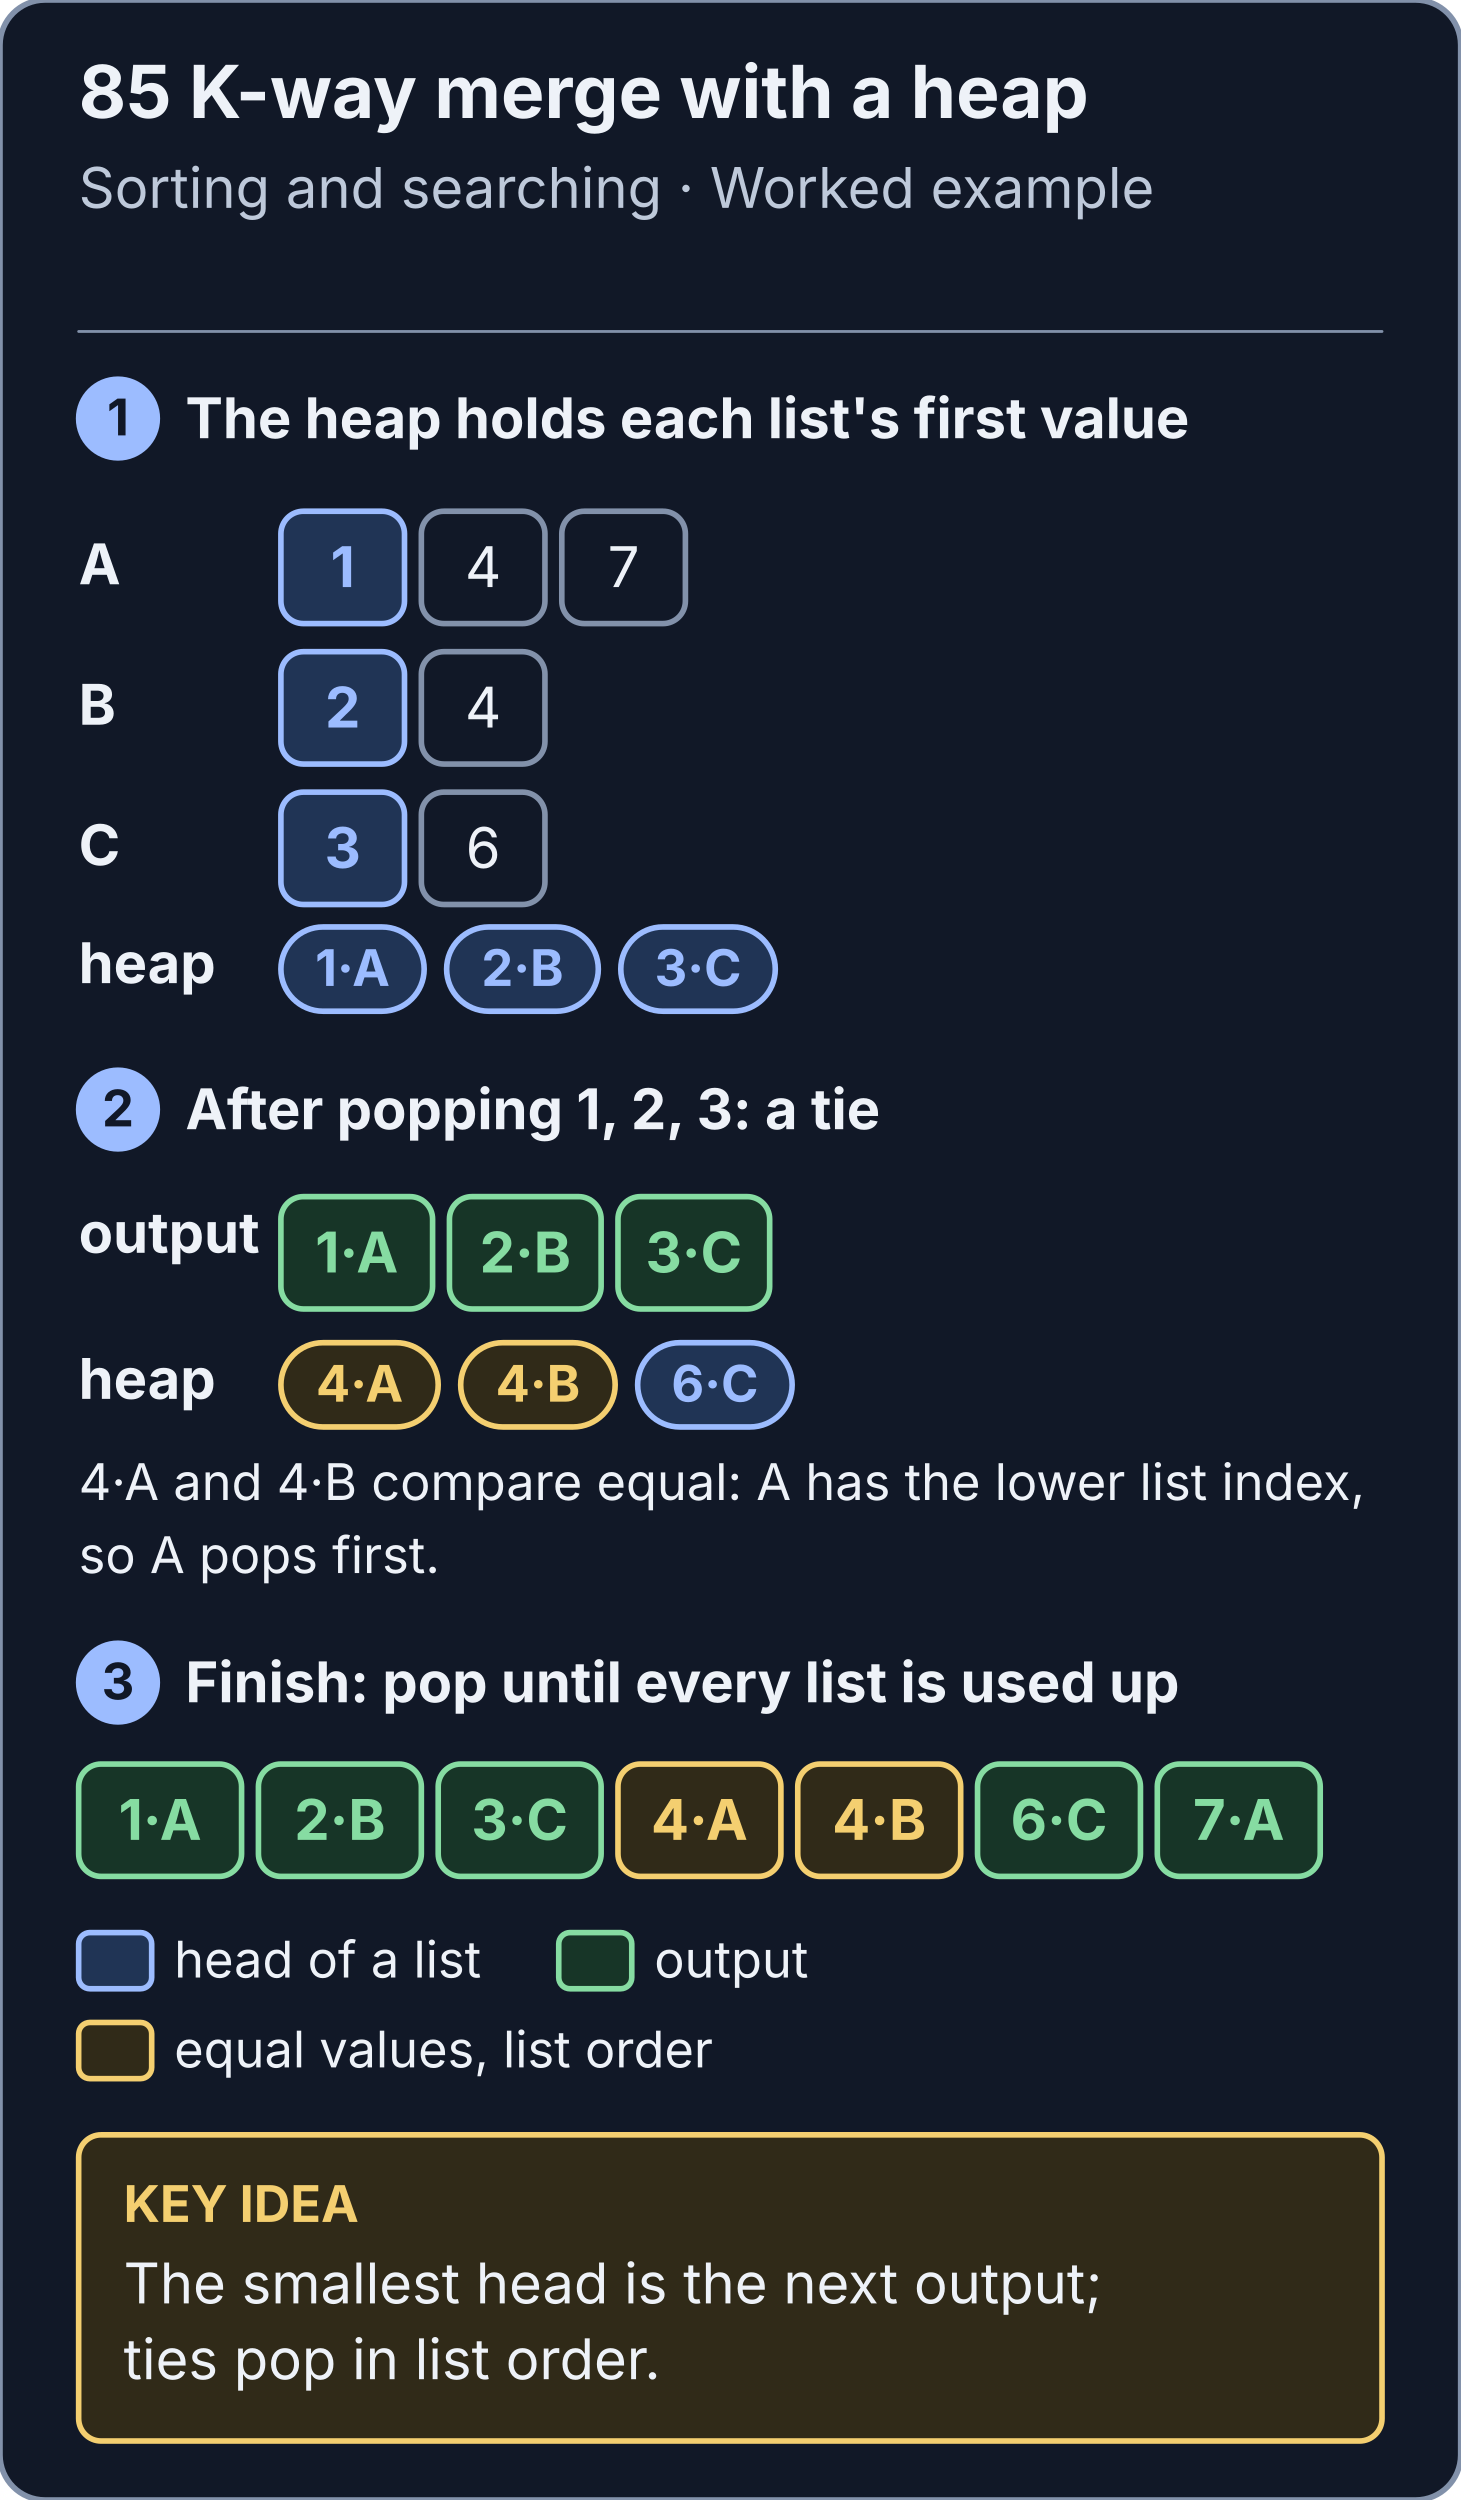
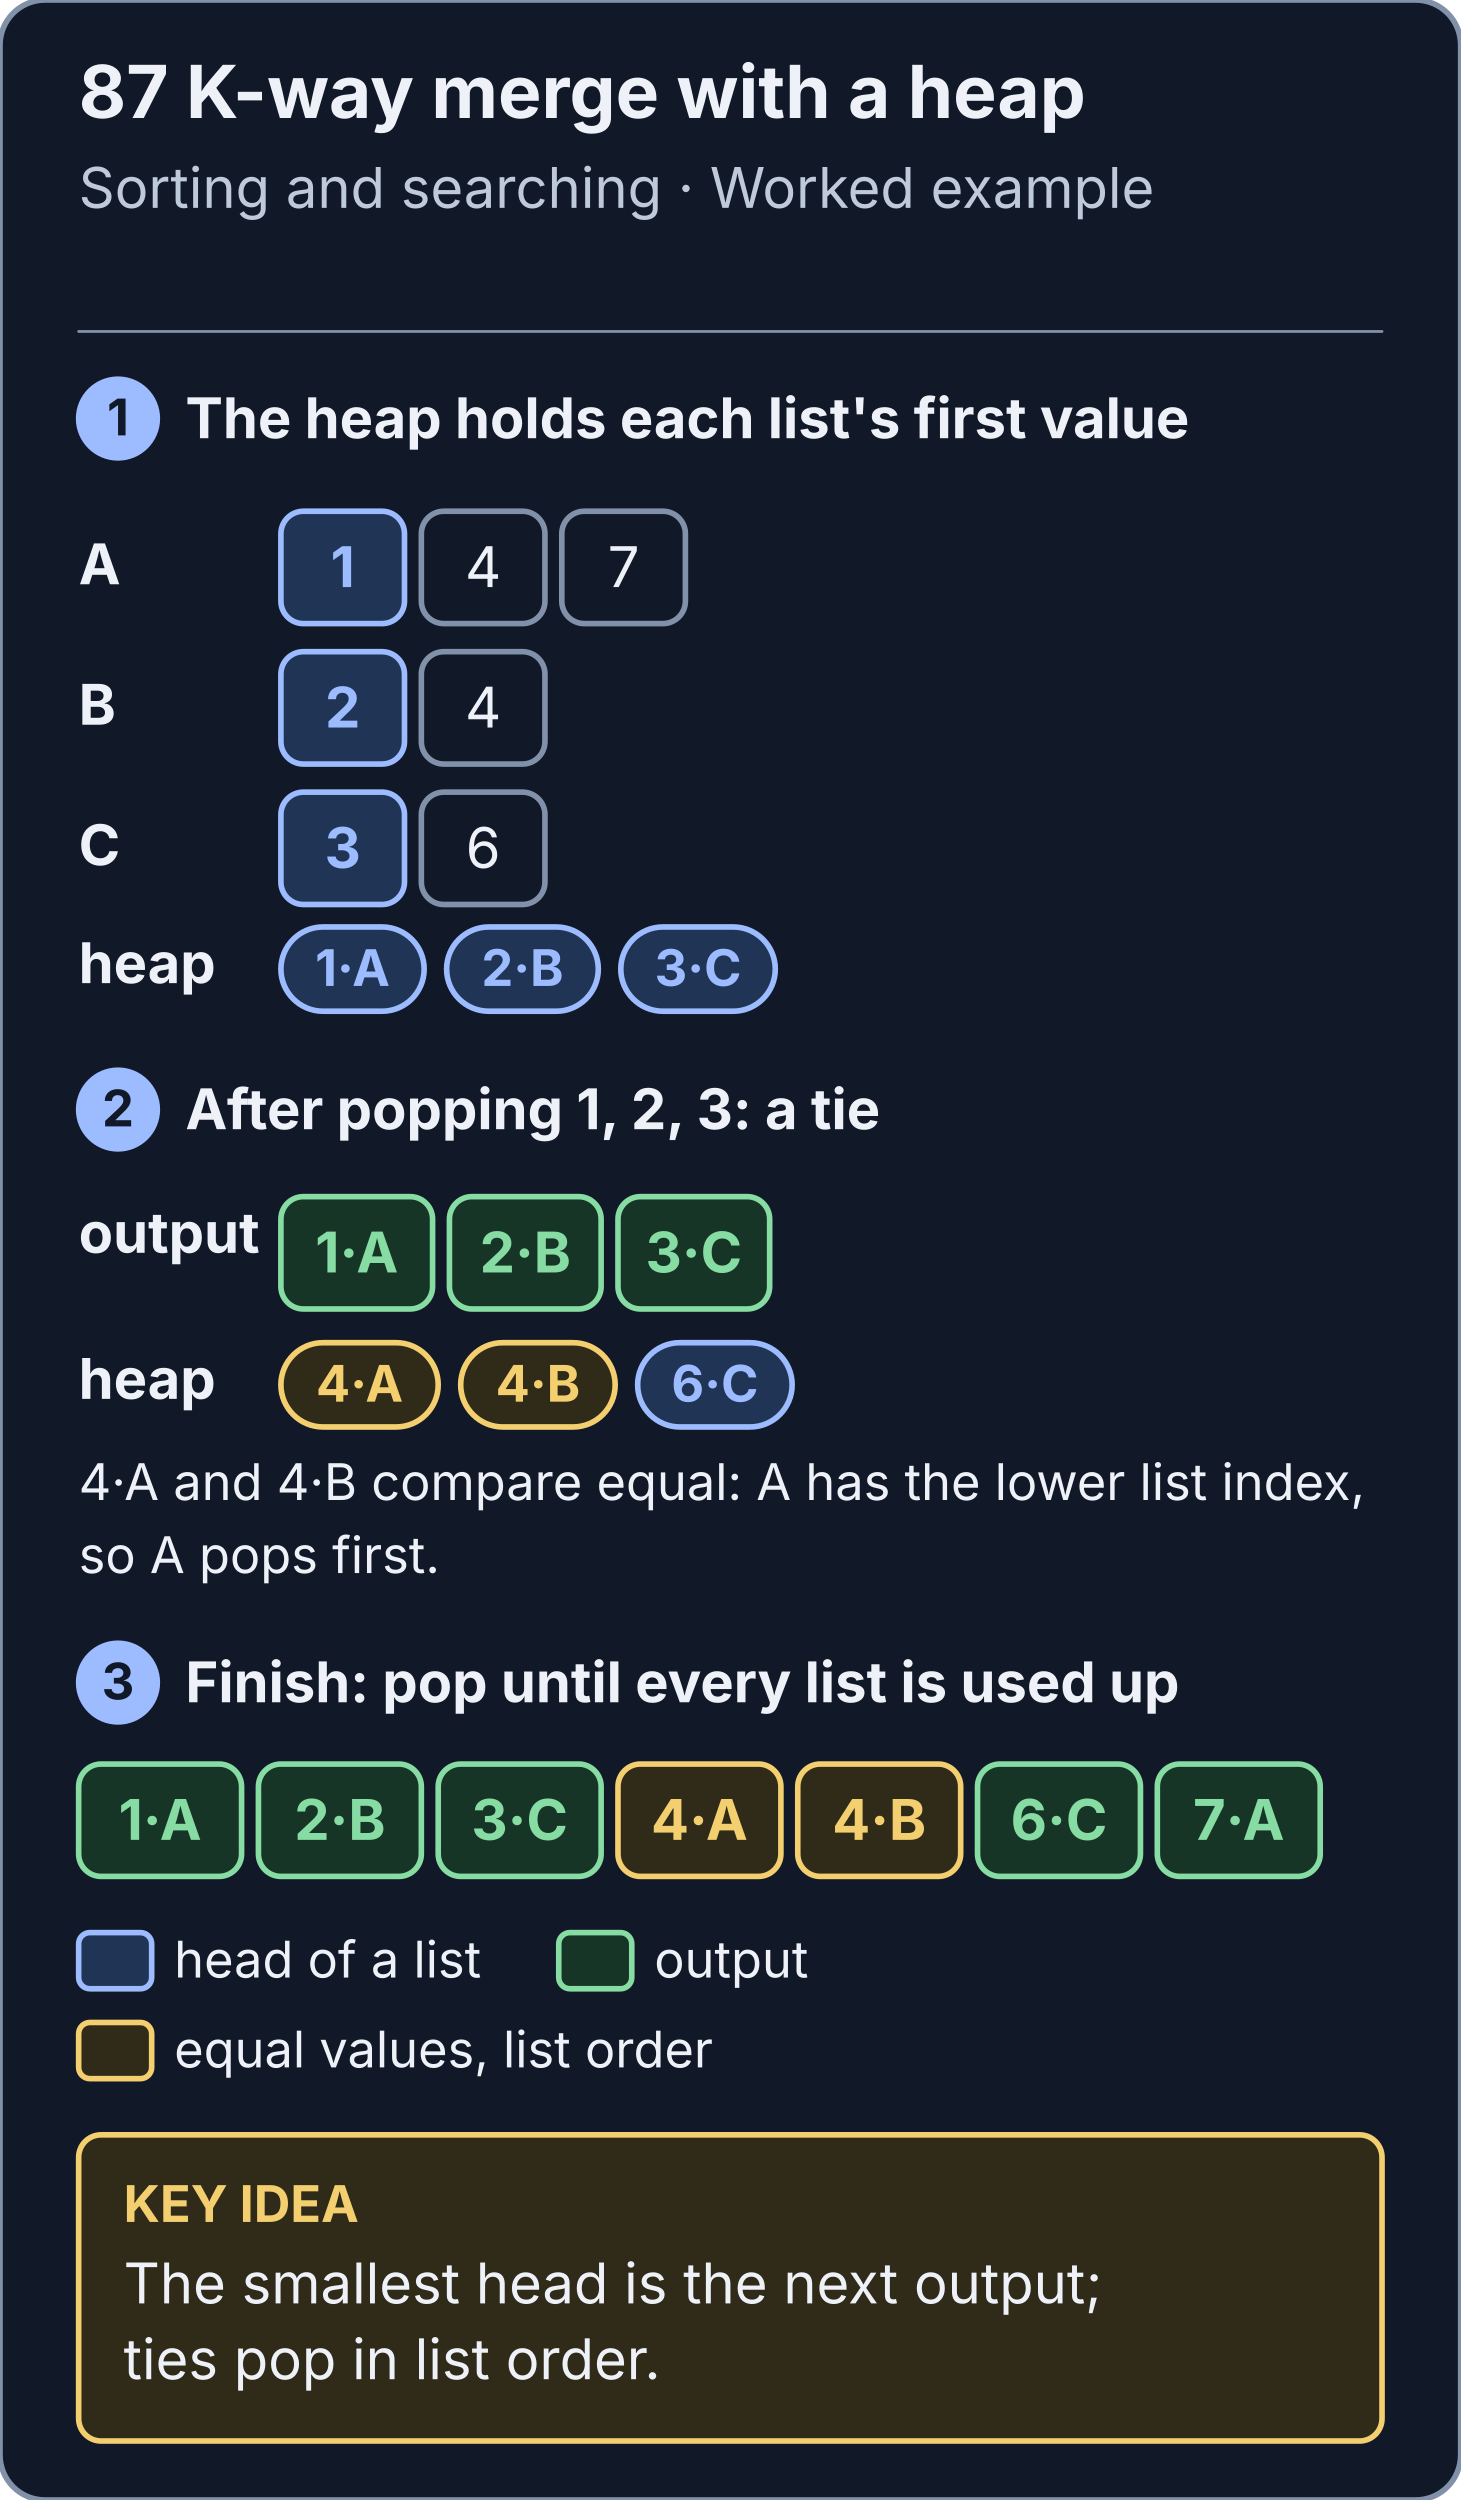
<svg xmlns="http://www.w3.org/2000/svg" viewBox="0 0 520 890" width="520" height="890" role="img" aria-labelledby="title desc">
  <style>text{font-family:system-ui,-apple-system,BlinkMacSystemFont,"Segoe UI",sans-serif} line,path{stroke-linecap:round;stroke-linejoin:round}</style>
  <defs>
    <marker id="kway-merge-heap-paper-arrow" markerWidth="9" markerHeight="9" refX="8" refY="4" orient="auto" markerUnits="userSpaceOnUse">
      <path d="M 0 0 L 8 4 L 0 8 Z" fill="#111827" />
    </marker>
    <marker id="kway-merge-heap-ink-arrow" markerWidth="9" markerHeight="9" refX="8" refY="4" orient="auto" markerUnits="userSpaceOnUse">
      <path d="M 0 0 L 8 4 L 0 8 Z" fill="#eef2f8" />
    </marker>
    <marker id="kway-merge-heap-muted-arrow" markerWidth="9" markerHeight="9" refX="8" refY="4" orient="auto" markerUnits="userSpaceOnUse">
      <path d="M 0 0 L 8 4 L 0 8 Z" fill="#bec9da" />
    </marker>
    <marker id="kway-merge-heap-line-arrow" markerWidth="9" markerHeight="9" refX="8" refY="4" orient="auto" markerUnits="userSpaceOnUse">
      <path d="M 0 0 L 8 4 L 0 8 Z" fill="#8291aa" />
    </marker>
    <marker id="kway-merge-heap-blue-arrow" markerWidth="9" markerHeight="9" refX="8" refY="4" orient="auto" markerUnits="userSpaceOnUse">
      <path d="M 0 0 L 8 4 L 0 8 Z" fill="#9cbcff" />
    </marker>
    <marker id="kway-merge-heap-soft-arrow" markerWidth="9" markerHeight="9" refX="8" refY="4" orient="auto" markerUnits="userSpaceOnUse">
      <path d="M 0 0 L 8 4 L 0 8 Z" fill="#203455" />
    </marker>
    <marker id="kway-merge-heap-note-arrow" markerWidth="9" markerHeight="9" refX="8" refY="4" orient="auto" markerUnits="userSpaceOnUse">
      <path d="M 0 0 L 8 4 L 0 8 Z" fill="#302a18" />
    </marker>
    <marker id="kway-merge-heap-gold-arrow" markerWidth="9" markerHeight="9" refX="8" refY="4" orient="auto" markerUnits="userSpaceOnUse">
      <path d="M 0 0 L 8 4 L 0 8 Z" fill="#f4cf70" />
    </marker>
    <marker id="kway-merge-heap-red-arrow" markerWidth="9" markerHeight="9" refX="8" refY="4" orient="auto" markerUnits="userSpaceOnUse">
      <path d="M 0 0 L 8 4 L 0 8 Z" fill="#ffaaa1" />
    </marker>
    <marker id="kway-merge-heap-panel-arrow" markerWidth="9" markerHeight="9" refX="8" refY="4" orient="auto" markerUnits="userSpaceOnUse">
      <path d="M 0 0 L 8 4 L 0 8 Z" fill="#192333" />
    </marker>
    <marker id="kway-merge-heap-green-arrow" markerWidth="9" markerHeight="9" refX="8" refY="4" orient="auto" markerUnits="userSpaceOnUse">
      <path d="M 0 0 L 8 4 L 0 8 Z" fill="#86dca2" />
    </marker>
    <marker id="kway-merge-heap-mint-arrow" markerWidth="9" markerHeight="9" refX="8" refY="4" orient="auto" markerUnits="userSpaceOnUse">
      <path d="M 0 0 L 8 4 L 0 8 Z" fill="#173527" />
    </marker>
    <marker id="kway-merge-heap-violet-arrow" markerWidth="9" markerHeight="9" refX="8" refY="4" orient="auto" markerUnits="userSpaceOnUse">
      <path d="M 0 0 L 8 4 L 0 8 Z" fill="#cdb6ff" />
    </marker>
    <marker id="kway-merge-heap-lilac-arrow" markerWidth="9" markerHeight="9" refX="8" refY="4" orient="auto" markerUnits="userSpaceOnUse">
      <path d="M 0 0 L 8 4 L 0 8 Z" fill="#2a2346" />
    </marker>
    <marker id="kway-merge-heap-rose-arrow" markerWidth="9" markerHeight="9" refX="8" refY="4" orient="auto" markerUnits="userSpaceOnUse">
      <path d="M 0 0 L 8 4 L 0 8 Z" fill="#3d1f22" />
    </marker>
  </defs>
  <rect x="0" y="0" width="520" height="890" rx="16" fill="#111827" stroke="#8291aa" stroke-width="2" />
-   <text x="28" y="42" font-size="26" fill="#eef2f8" text-anchor="start" font-weight="700">85  K-way merge with a heap</text>
+   <text x="28" y="42" font-size="26" fill="#eef2f8" text-anchor="start" font-weight="700">87  K-way merge with a heap</text>
  <text x="28" y="74" font-size="20" fill="#bec9da" text-anchor="start" font-weight="400">Sorting and searching · Worked example</text>
  <line x1="28" y1="118" x2="492" y2="118" stroke="#8291aa" stroke-width="1" />
  <circle cx="42" cy="149" r="14" fill="#9cbcff" stroke="#9cbcff" stroke-width="2" />
  <text x="42" y="155" font-size="18" fill="#111827" text-anchor="middle" font-weight="700">1</text>
  <text x="66" y="156" font-size="20" fill="#eef2f8" text-anchor="start" font-weight="700">The heap holds each list's first value</text>
  <text x="28" y="208" font-size="20" fill="#eef2f8" text-anchor="start" font-weight="700">A</text>
  <rect x="100" y="182" width="44" height="40" rx="8" fill="#203455" stroke="#9cbcff" stroke-width="2" />
  <text x="122.0" y="209.0" font-size="20" fill="#9cbcff" text-anchor="middle" font-weight="700">1</text>
  <rect x="150" y="182" width="44" height="40" rx="8" fill="#111827" stroke="#8291aa" stroke-width="2" />
  <text x="172.0" y="209.0" font-size="20" fill="#eef2f8" text-anchor="middle" font-weight="400">4</text>
  <rect x="200" y="182" width="44" height="40" rx="8" fill="#111827" stroke="#8291aa" stroke-width="2" />
  <text x="222.0" y="209.0" font-size="20" fill="#eef2f8" text-anchor="middle" font-weight="400">7</text>
  <text x="28" y="258" font-size="20" fill="#eef2f8" text-anchor="start" font-weight="700">B</text>
  <rect x="100" y="232" width="44" height="40" rx="8" fill="#203455" stroke="#9cbcff" stroke-width="2" />
  <text x="122.0" y="259.0" font-size="20" fill="#9cbcff" text-anchor="middle" font-weight="700">2</text>
  <rect x="150" y="232" width="44" height="40" rx="8" fill="#111827" stroke="#8291aa" stroke-width="2" />
  <text x="172.0" y="259.0" font-size="20" fill="#eef2f8" text-anchor="middle" font-weight="400">4</text>
  <text x="28" y="308" font-size="20" fill="#eef2f8" text-anchor="start" font-weight="700">C</text>
  <rect x="100" y="282" width="44" height="40" rx="8" fill="#203455" stroke="#9cbcff" stroke-width="2" />
  <text x="122.0" y="309.0" font-size="20" fill="#9cbcff" text-anchor="middle" font-weight="700">3</text>
  <rect x="150" y="282" width="44" height="40" rx="8" fill="#111827" stroke="#8291aa" stroke-width="2" />
  <text x="172.0" y="309.0" font-size="20" fill="#eef2f8" text-anchor="middle" font-weight="400">6</text>
  <text x="28" y="350" font-size="20" fill="#eef2f8" text-anchor="start" font-weight="700">heap</text>
  <rect x="100" y="330" width="51" height="30" rx="15" fill="#203455" stroke="#9cbcff" stroke-width="2" />
  <text x="125.5" y="351" font-size="18" fill="#9cbcff" text-anchor="middle" font-weight="700">1·A</text>
  <rect x="159" y="330" width="54" height="30" rx="15" fill="#203455" stroke="#9cbcff" stroke-width="2" />
  <text x="186.0" y="351" font-size="18" fill="#9cbcff" text-anchor="middle" font-weight="700">2·B</text>
  <rect x="221" y="330" width="55" height="30" rx="15" fill="#203455" stroke="#9cbcff" stroke-width="2" />
  <text x="248.5" y="351" font-size="18" fill="#9cbcff" text-anchor="middle" font-weight="700">3·C</text>
  <circle cx="42" cy="395" r="14" fill="#9cbcff" stroke="#9cbcff" stroke-width="2" />
  <text x="42" y="401" font-size="18" fill="#111827" text-anchor="middle" font-weight="700">2</text>
  <text x="66" y="402" font-size="20" fill="#eef2f8" text-anchor="start" font-weight="700">After popping 1, 2, 3: a tie</text>
  <text x="28" y="446" font-size="20" fill="#eef2f8" text-anchor="start" font-weight="700">output</text>
  <rect x="100" y="426" width="54" height="40" rx="8" fill="#173527" stroke="#86dca2" stroke-width="2" />
  <text x="127.0" y="453.0" font-size="20" fill="#86dca2" text-anchor="middle" font-weight="700">1·A</text>
  <rect x="160" y="426" width="54" height="40" rx="8" fill="#173527" stroke="#86dca2" stroke-width="2" />
  <text x="187.0" y="453.0" font-size="20" fill="#86dca2" text-anchor="middle" font-weight="700">2·B</text>
  <rect x="220" y="426" width="54" height="40" rx="8" fill="#173527" stroke="#86dca2" stroke-width="2" />
  <text x="247.0" y="453.0" font-size="20" fill="#86dca2" text-anchor="middle" font-weight="700">3·C</text>
  <text x="28" y="498" font-size="20" fill="#eef2f8" text-anchor="start" font-weight="700">heap</text>
  <rect x="100" y="478" width="56" height="30" rx="15" fill="#302a18" stroke="#f4cf70" stroke-width="2" />
  <text x="128.0" y="499" font-size="18" fill="#f4cf70" text-anchor="middle" font-weight="700">4·A</text>
  <rect x="164" y="478" width="55" height="30" rx="15" fill="#302a18" stroke="#f4cf70" stroke-width="2" />
  <text x="191.5" y="499" font-size="18" fill="#f4cf70" text-anchor="middle" font-weight="700">4·B</text>
  <rect x="227" y="478" width="55" height="30" rx="15" fill="#203455" stroke="#9cbcff" stroke-width="2" />
  <text x="254.5" y="499" font-size="18" fill="#9cbcff" text-anchor="middle" font-weight="700">6·C</text>
  <text x="28" y="534" font-size="18" fill="#eef2f8" text-anchor="start" font-weight="400">4·A and 4·B compare equal: A has the lower list index,</text>
  <text x="28" y="560" font-size="18" fill="#eef2f8" text-anchor="start" font-weight="400">so A pops first.</text>
  <circle cx="42" cy="599" r="14" fill="#9cbcff" stroke="#9cbcff" stroke-width="2" />
  <text x="42" y="605" font-size="18" fill="#111827" text-anchor="middle" font-weight="700">3</text>
  <text x="66" y="606" font-size="20" fill="#eef2f8" text-anchor="start" font-weight="700">Finish: pop until every list is used up</text>
  <rect x="28" y="628" width="58" height="40" rx="8" fill="#173527" stroke="#86dca2" stroke-width="2" />
  <text x="57.0" y="655.0" font-size="20" fill="#86dca2" text-anchor="middle" font-weight="700">1·A</text>
  <rect x="92" y="628" width="58" height="40" rx="8" fill="#173527" stroke="#86dca2" stroke-width="2" />
  <text x="121.0" y="655.0" font-size="20" fill="#86dca2" text-anchor="middle" font-weight="700">2·B</text>
  <rect x="156" y="628" width="58" height="40" rx="8" fill="#173527" stroke="#86dca2" stroke-width="2" />
  <text x="185.0" y="655.0" font-size="20" fill="#86dca2" text-anchor="middle" font-weight="700">3·C</text>
  <rect x="220" y="628" width="58" height="40" rx="8" fill="#302a18" stroke="#f4cf70" stroke-width="2" />
  <text x="249.0" y="655.0" font-size="20" fill="#f4cf70" text-anchor="middle" font-weight="700">4·A</text>
  <rect x="284" y="628" width="58" height="40" rx="8" fill="#302a18" stroke="#f4cf70" stroke-width="2" />
  <text x="313.0" y="655.0" font-size="20" fill="#f4cf70" text-anchor="middle" font-weight="700">4·B</text>
  <rect x="348" y="628" width="58" height="40" rx="8" fill="#173527" stroke="#86dca2" stroke-width="2" />
  <text x="377.0" y="655.0" font-size="20" fill="#86dca2" text-anchor="middle" font-weight="700">6·C</text>
  <rect x="412" y="628" width="58" height="40" rx="8" fill="#173527" stroke="#86dca2" stroke-width="2" />
  <text x="441.0" y="655.0" font-size="20" fill="#86dca2" text-anchor="middle" font-weight="700">7·A</text>
  <rect x="28" y="688" width="26" height="20" rx="4" fill="#203455" stroke="#9cbcff" stroke-width="2" />
  <text x="62" y="704" font-size="18" fill="#eef2f8" text-anchor="start" font-weight="400">head of a list</text>
  <rect x="198.912" y="688" width="26" height="20" rx="4" fill="#173527" stroke="#86dca2" stroke-width="2" />
  <text x="232.912" y="704" font-size="18" fill="#eef2f8" text-anchor="start" font-weight="400">output</text>
  <rect x="28" y="720" width="26" height="20" rx="4" fill="#302a18" stroke="#f4cf70" stroke-width="2" />
  <text x="62" y="736" font-size="18" fill="#eef2f8" text-anchor="start" font-weight="400">equal values, list order</text>
  <rect x="28" y="760" width="464" height="109" rx="8" fill="#302a18" stroke="#f4cf70" stroke-width="2" />
  <text x="44" y="791" font-size="18" fill="#f4cf70" text-anchor="start" font-weight="700">KEY IDEA</text>
  <text x="44" y="820" font-size="20" fill="#eef2f8" text-anchor="start" font-weight="400">The smallest head is the next output;</text>
  <text x="44" y="847" font-size="20" fill="#eef2f8" text-anchor="start" font-weight="400">ties pop in list order.</text>
</svg>
